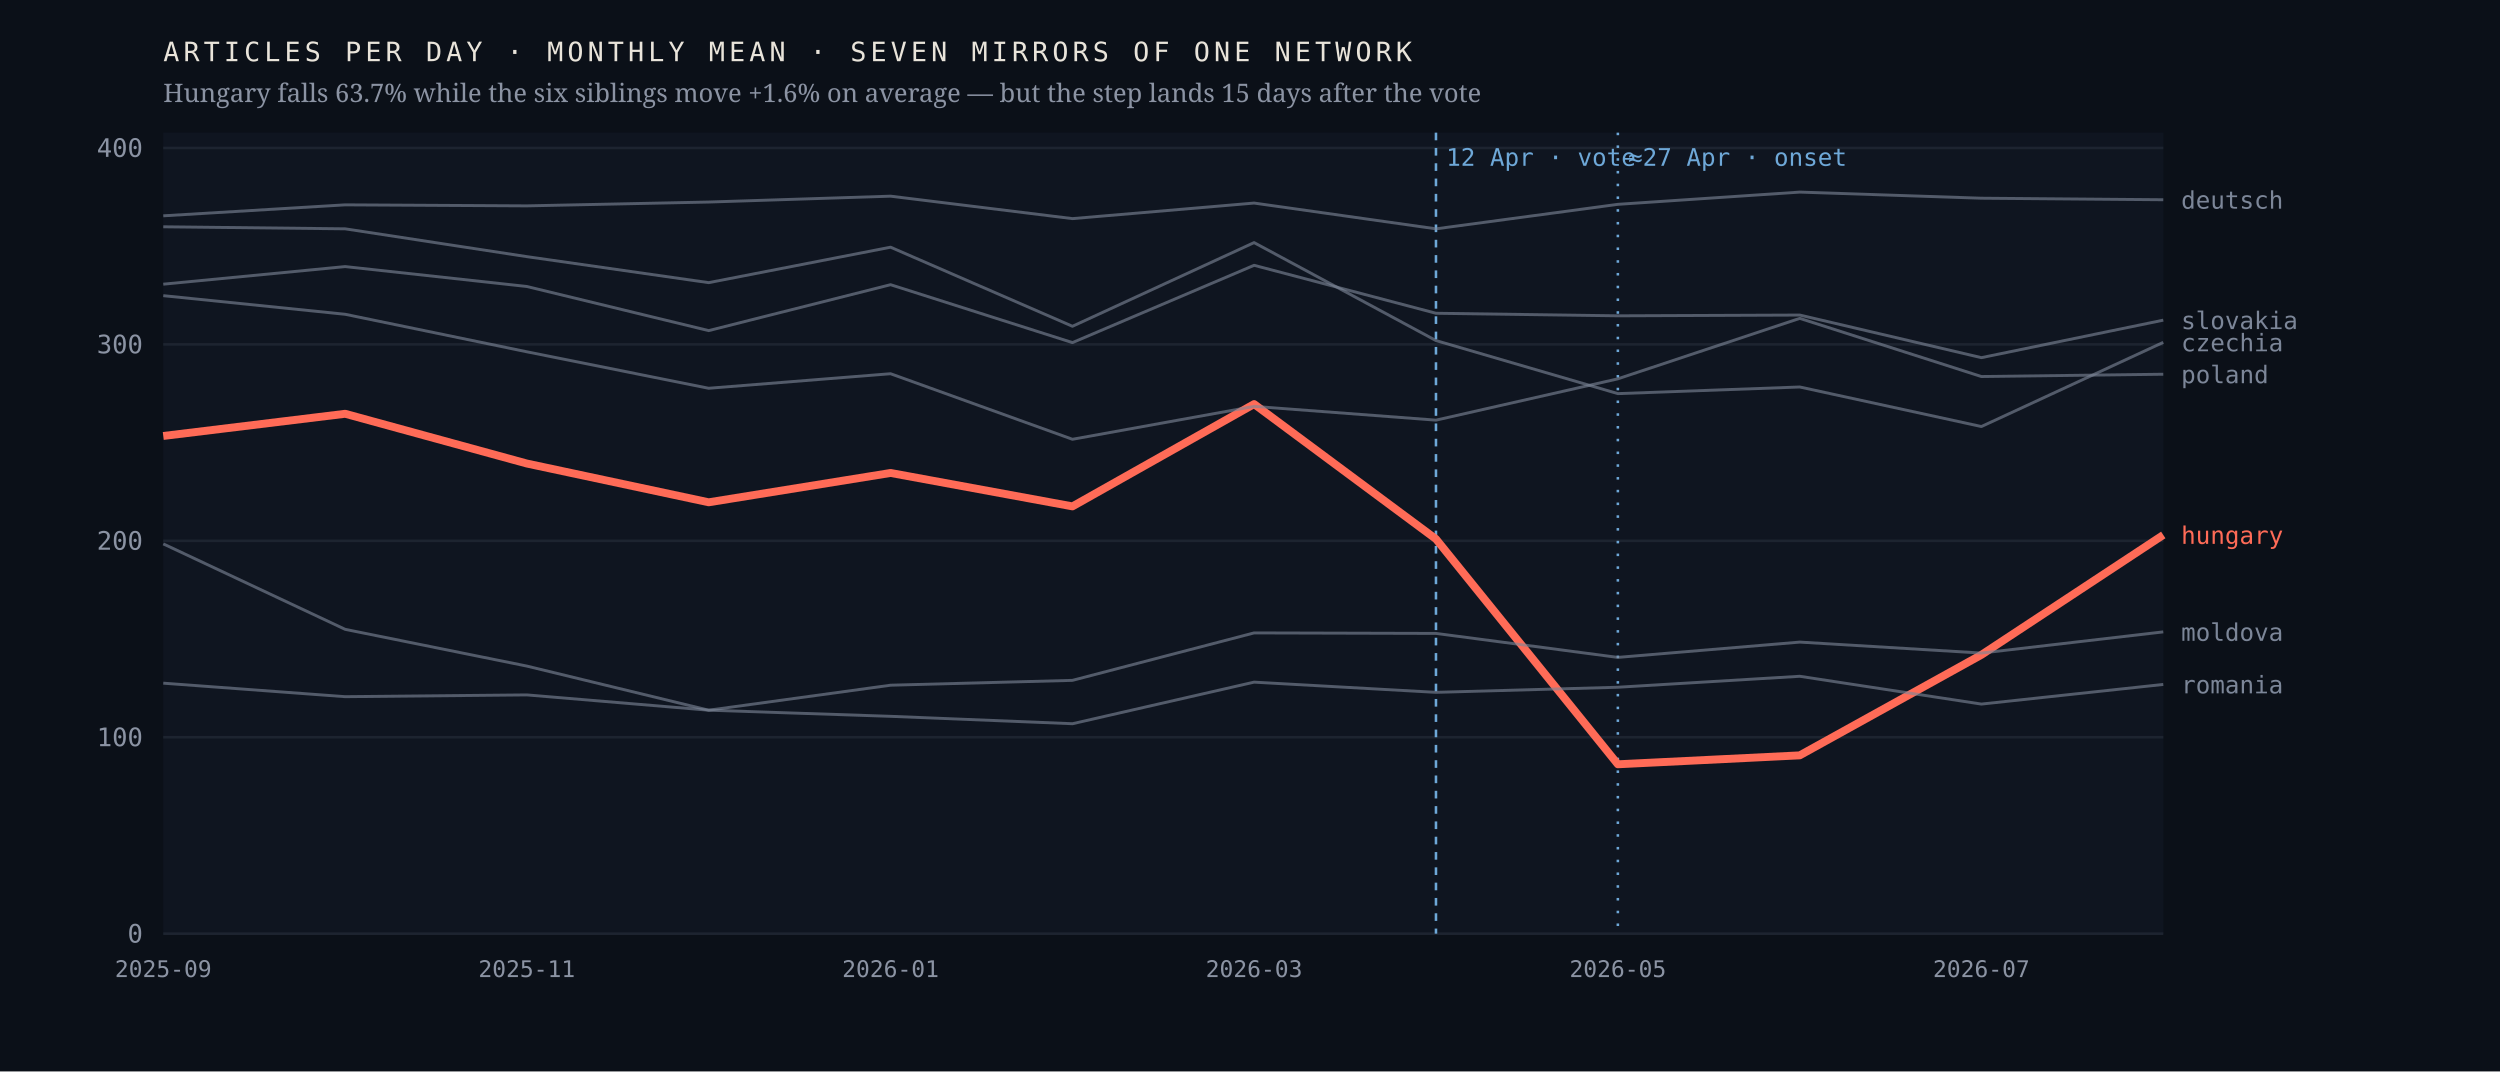
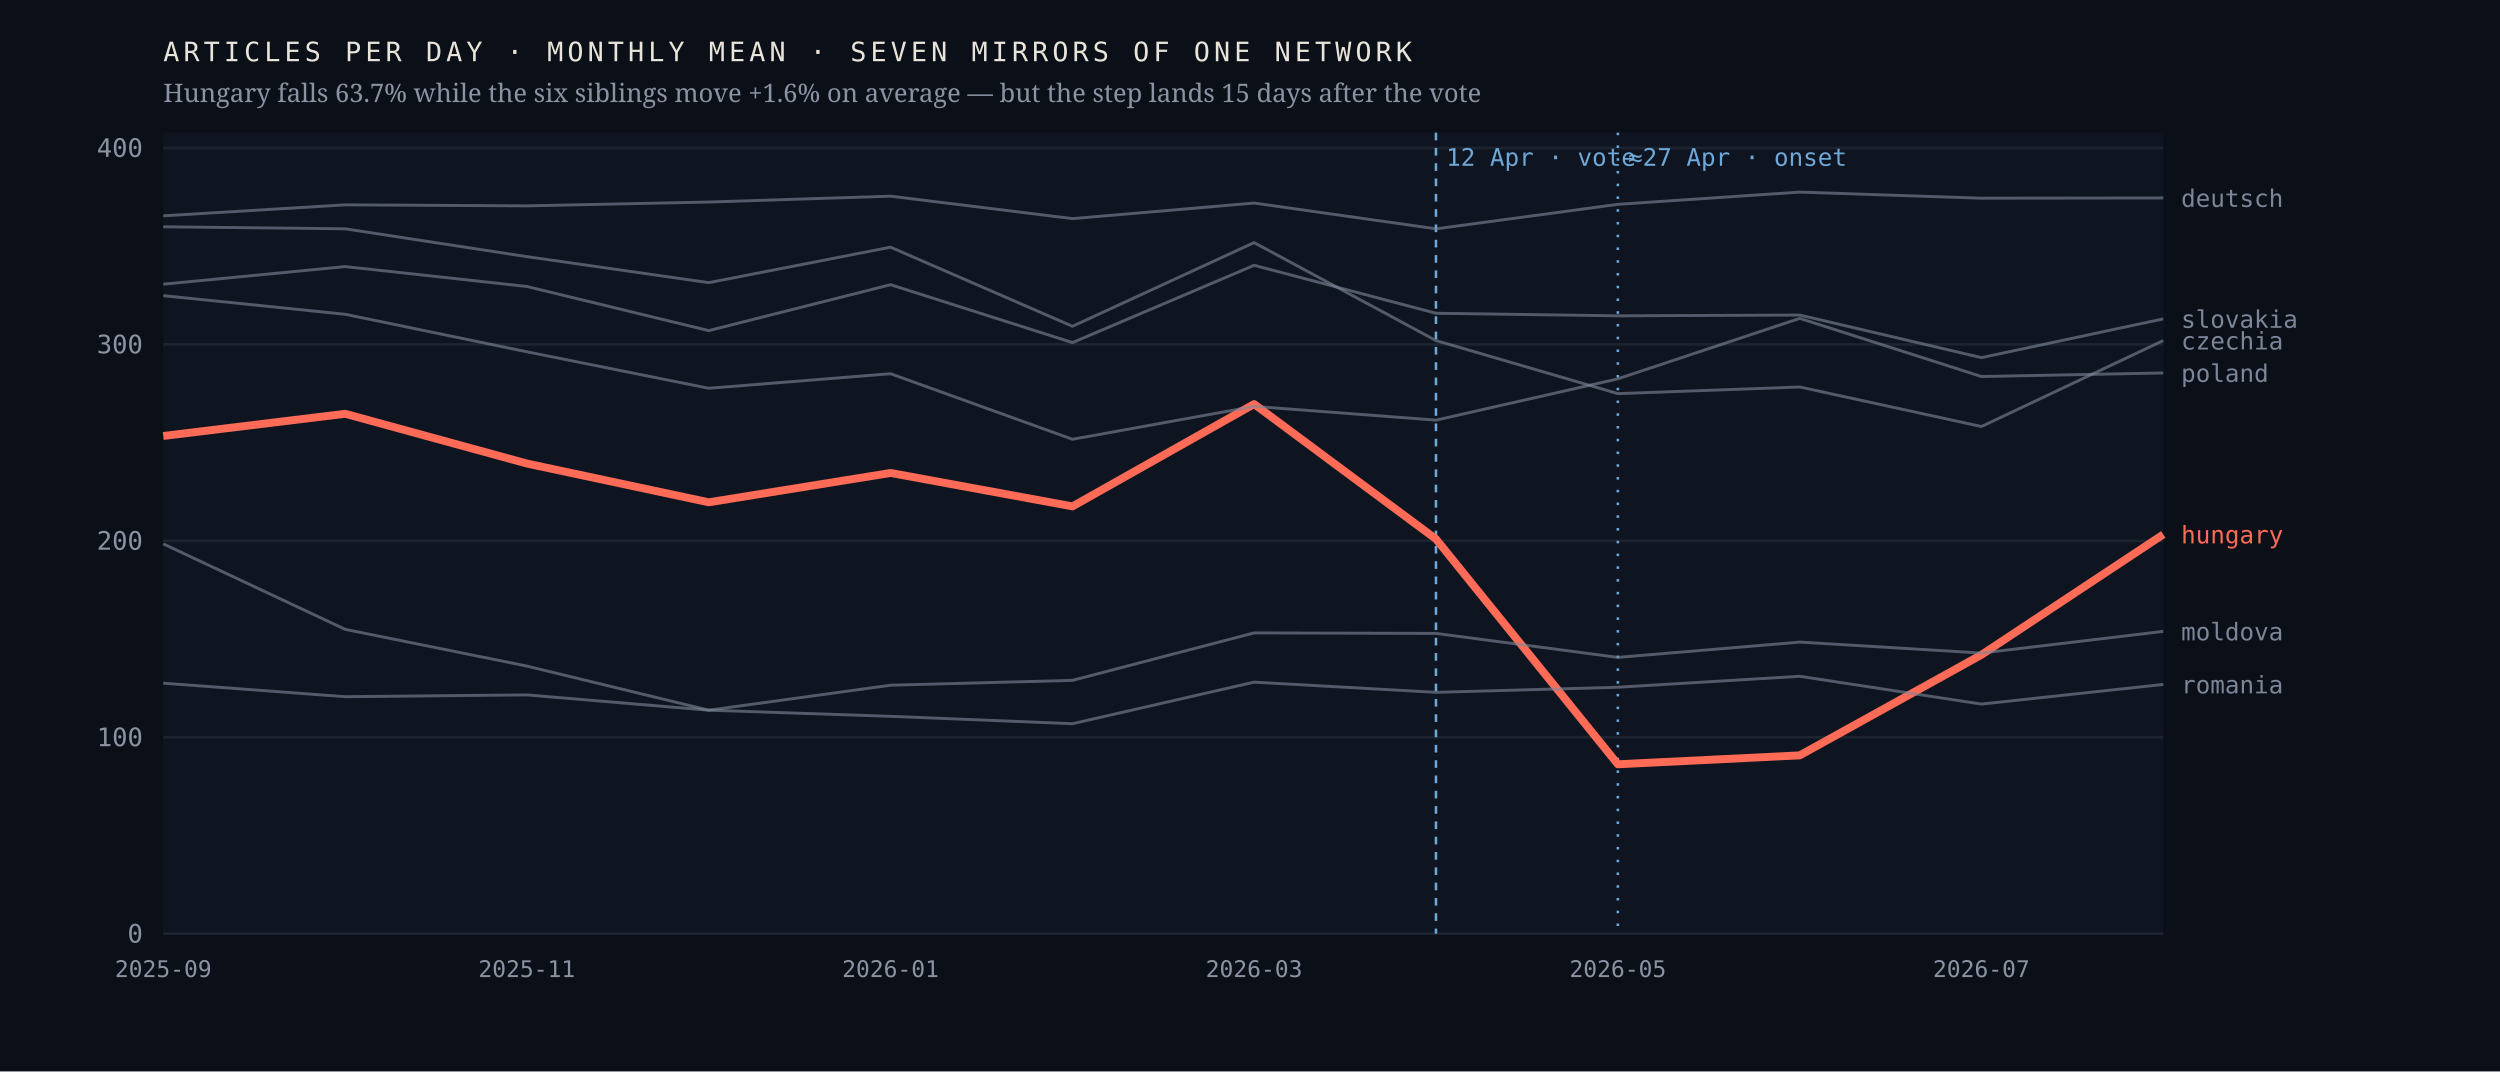
<svg xmlns="http://www.w3.org/2000/svg" viewBox="0 0 980 420" width="980" height="420" role="img" aria-label="Monthly output of seven mirrors of one network; the Hungarian line falls 63.7% after April 2026 while the six others hold roughly flat">
  <rect width="980" height="420" fill="#0b1018" />
  <rect x="64" y="52" width="784" height="314" fill="#0f1520" />
  <line x1="64" y1="366.0" x2="848" y2="366.0" stroke="#1d2430" stroke-width="1" />
  <text x="56.0" y="369.5" font-family="ui-monospace,'IBM Plex Mono',Menlo,monospace" font-size="10" font-weight="400" letter-spacing="0" fill="#8b93a3" text-anchor="end">0</text>
  <line x1="64" y1="289.0" x2="848" y2="289.0" stroke="#1d2430" stroke-width="1" />
  <text x="56.0" y="292.5" font-family="ui-monospace,'IBM Plex Mono',Menlo,monospace" font-size="10" font-weight="400" letter-spacing="0" fill="#8b93a3" text-anchor="end">100</text>
  <line x1="64" y1="212.0" x2="848" y2="212.0" stroke="#1d2430" stroke-width="1" />
  <text x="56.0" y="215.5" font-family="ui-monospace,'IBM Plex Mono',Menlo,monospace" font-size="10" font-weight="400" letter-spacing="0" fill="#8b93a3" text-anchor="end">200</text>
  <line x1="64" y1="135.0" x2="848" y2="135.0" stroke="#1d2430" stroke-width="1" />
  <text x="56.0" y="138.5" font-family="ui-monospace,'IBM Plex Mono',Menlo,monospace" font-size="10" font-weight="400" letter-spacing="0" fill="#8b93a3" text-anchor="end">300</text>
  <line x1="64" y1="58.0" x2="848" y2="58.0" stroke="#1d2430" stroke-width="1" />
  <text x="56.0" y="61.5" font-family="ui-monospace,'IBM Plex Mono',Menlo,monospace" font-size="10" font-weight="400" letter-spacing="0" fill="#8b93a3" text-anchor="end">400</text>
  <line x1="562.9" y1="52" x2="562.9" y2="366" stroke="#6ea8d8" stroke-width="1" stroke-dasharray="3 3" />
  <text x="566.9" y="65.0" font-family="ui-monospace,'IBM Plex Mono',Menlo,monospace" font-size="9.5" font-weight="400" letter-spacing="0" fill="#6ea8d8" text-anchor="start">12 Apr · vote</text>
  <line x1="634.2" y1="52" x2="634.2" y2="366" stroke="#6ea8d8" stroke-width="1" stroke-dasharray="1 4" />
  <text x="638.2" y="65.0" font-family="ui-monospace,'IBM Plex Mono',Menlo,monospace" font-size="9.5" font-weight="400" letter-spacing="0" fill="#6ea8d8" text-anchor="start">≈27 Apr · onset</text>
-   <polyline points="64.0,170.9 135.3,162.2 206.5,181.7 277.8,196.9 349.1,185.4 420.4,198.5 491.6,158.4 562.9,211.3 634.2,299.6 705.5,296.1 776.7,256.7 848.0,209.7" fill="none" stroke="#ff6b57" stroke-width="3.1" stroke-opacity="1" stroke-linejoin="round" />
-   <text x="855.0" y="213.2" font-family="ui-monospace,'IBM Plex Mono',Menlo,monospace" font-size="9.5" font-weight="500" letter-spacing="0" fill="#ff6b57" text-anchor="start">hungary</text>
-   <polyline points="64.0,88.9 135.3,89.7 206.5,100.6 277.8,110.8 349.1,96.9 420.4,127.9 491.6,95.1 562.9,133.5 634.2,154.3 705.5,151.7 776.7,167.2 848.0,134.2" fill="none" stroke="#7c8698" stroke-width="1.15" stroke-opacity="0.62" stroke-linejoin="round" />
-   <text x="855.0" y="137.7" font-family="ui-monospace,'IBM Plex Mono',Menlo,monospace" font-size="9.5" font-weight="400" letter-spacing="0" fill="#7c8698" text-anchor="start">czechia</text>
-   <polyline points="64.0,84.6 135.3,80.3 206.5,80.7 277.8,79.2 349.1,76.9 420.4,85.7 491.6,79.6 562.9,89.7 634.2,80.1 705.5,75.3 776.7,77.7 848.0,78.3" fill="none" stroke="#7c8698" stroke-width="1.15" stroke-opacity="0.62" stroke-linejoin="round" />
-   <text x="855.0" y="81.8" font-family="ui-monospace,'IBM Plex Mono',Menlo,monospace" font-size="9.5" font-weight="400" letter-spacing="0" fill="#7c8698" text-anchor="start">deutsch</text>
-   <polyline points="64.0,213.2 135.3,246.7 206.5,261.1 277.8,278.4 349.1,268.6 420.4,266.7 491.6,248.1 562.9,248.3 634.2,257.7 705.5,251.7 776.7,256.0 848.0,247.7" fill="none" stroke="#7c8698" stroke-width="1.15" stroke-opacity="0.62" stroke-linejoin="round" />
-   <text x="855.0" y="251.2" font-family="ui-monospace,'IBM Plex Mono',Menlo,monospace" font-size="9.5" font-weight="400" letter-spacing="0" fill="#7c8698" text-anchor="start">moldova</text>
-   <polyline points="64.0,115.9 135.3,123.2 206.5,137.9 277.8,152.2 349.1,146.5 420.4,172.2 491.6,159.3 562.9,164.7 634.2,148.5 705.5,124.8 776.7,147.6 848.0,146.7" fill="none" stroke="#7c8698" stroke-width="1.15" stroke-opacity="0.62" stroke-linejoin="round" />
-   <text x="855.0" y="150.2" font-family="ui-monospace,'IBM Plex Mono',Menlo,monospace" font-size="9.5" font-weight="400" letter-spacing="0" fill="#7c8698" text-anchor="start">poland</text>
+   <polyline points="64.0,170.9 135.3,162.2 206.5,181.7 277.8,196.9 349.1,185.4 420.4,198.5 491.6,158.4 562.9,211.3 634.2,299.6 705.5,296.1 776.7,256.7 848.0,209.5" fill="none" stroke="#ff6b57" stroke-width="3.1" stroke-opacity="1" stroke-linejoin="round" />
+   <text x="855.0" y="213.0" font-family="ui-monospace,'IBM Plex Mono',Menlo,monospace" font-size="9.5" font-weight="500" letter-spacing="0" fill="#ff6b57" text-anchor="start">hungary</text>
+   <polyline points="64.0,88.9 135.3,89.7 206.5,100.6 277.8,110.8 349.1,96.9 420.4,127.9 491.6,95.1 562.9,133.5 634.2,154.3 705.5,151.7 776.7,167.2 848.0,133.5" fill="none" stroke="#7c8698" stroke-width="1.15" stroke-opacity="0.62" stroke-linejoin="round" />
+   <text x="855.0" y="137.0" font-family="ui-monospace,'IBM Plex Mono',Menlo,monospace" font-size="9.5" font-weight="400" letter-spacing="0" fill="#7c8698" text-anchor="start">czechia</text>
+   <polyline points="64.0,84.6 135.3,80.3 206.5,80.7 277.8,79.2 349.1,76.9 420.4,85.7 491.6,79.6 562.9,89.7 634.2,80.1 705.5,75.3 776.7,77.7 848.0,77.6" fill="none" stroke="#7c8698" stroke-width="1.15" stroke-opacity="0.62" stroke-linejoin="round" />
+   <text x="855.0" y="81.1" font-family="ui-monospace,'IBM Plex Mono',Menlo,monospace" font-size="9.5" font-weight="400" letter-spacing="0" fill="#7c8698" text-anchor="start">deutsch</text>
+   <polyline points="64.0,213.2 135.3,246.7 206.5,261.1 277.8,278.4 349.1,268.6 420.4,266.7 491.6,248.1 562.9,248.3 634.2,257.7 705.5,251.7 776.7,256.0 848.0,247.5" fill="none" stroke="#7c8698" stroke-width="1.15" stroke-opacity="0.62" stroke-linejoin="round" />
+   <text x="855.0" y="251.0" font-family="ui-monospace,'IBM Plex Mono',Menlo,monospace" font-size="9.5" font-weight="400" letter-spacing="0" fill="#7c8698" text-anchor="start">moldova</text>
+   <polyline points="64.0,115.9 135.3,123.2 206.5,137.9 277.8,152.2 349.1,146.5 420.4,172.2 491.6,159.3 562.9,164.7 634.2,148.5 705.5,124.8 776.7,147.6 848.0,146.2" fill="none" stroke="#7c8698" stroke-width="1.15" stroke-opacity="0.62" stroke-linejoin="round" />
+   <text x="855.0" y="149.7" font-family="ui-monospace,'IBM Plex Mono',Menlo,monospace" font-size="9.5" font-weight="400" letter-spacing="0" fill="#7c8698" text-anchor="start">poland</text>
  <polyline points="64.0,267.8 135.3,273.1 206.5,272.4 277.8,278.4 349.1,280.8 420.4,283.7 491.6,267.4 562.9,271.4 634.2,269.4 705.5,265.1 776.7,276.0 848.0,268.3" fill="none" stroke="#7c8698" stroke-width="1.15" stroke-opacity="0.62" stroke-linejoin="round" />
  <text x="855.0" y="271.8" font-family="ui-monospace,'IBM Plex Mono',Menlo,monospace" font-size="9.5" font-weight="400" letter-spacing="0" fill="#7c8698" text-anchor="start">romania</text>
-   <polyline points="64.0,111.4 135.3,104.5 206.5,112.3 277.8,129.6 349.1,111.6 420.4,134.3 491.6,104.0 562.9,122.8 634.2,123.8 705.5,123.5 776.7,140.2 848.0,125.5" fill="none" stroke="#7c8698" stroke-width="1.15" stroke-opacity="0.62" stroke-linejoin="round" />
-   <text x="855.0" y="129.0" font-family="ui-monospace,'IBM Plex Mono',Menlo,monospace" font-size="9.5" font-weight="400" letter-spacing="0" fill="#7c8698" text-anchor="start">slovakia</text>
+   <polyline points="64.0,111.4 135.3,104.5 206.5,112.3 277.8,129.6 349.1,111.6 420.4,134.3 491.6,104.0 562.9,122.8 634.2,123.8 705.5,123.5 776.7,140.2 848.0,125.0" fill="none" stroke="#7c8698" stroke-width="1.15" stroke-opacity="0.62" stroke-linejoin="round" />
+   <text x="855.0" y="128.5" font-family="ui-monospace,'IBM Plex Mono',Menlo,monospace" font-size="9.5" font-weight="400" letter-spacing="0" fill="#7c8698" text-anchor="start">slovakia</text>
  <text x="64.0" y="383.0" font-family="ui-monospace,'IBM Plex Mono',Menlo,monospace" font-size="9" font-weight="400" letter-spacing="0" fill="#8b93a3" text-anchor="middle">2025-09</text>
  <text x="206.5" y="383.0" font-family="ui-monospace,'IBM Plex Mono',Menlo,monospace" font-size="9" font-weight="400" letter-spacing="0" fill="#8b93a3" text-anchor="middle">2025-11</text>
  <text x="349.1" y="383.0" font-family="ui-monospace,'IBM Plex Mono',Menlo,monospace" font-size="9" font-weight="400" letter-spacing="0" fill="#8b93a3" text-anchor="middle">2026-01</text>
  <text x="491.6" y="383.0" font-family="ui-monospace,'IBM Plex Mono',Menlo,monospace" font-size="9" font-weight="400" letter-spacing="0" fill="#8b93a3" text-anchor="middle">2026-03</text>
  <text x="634.2" y="383.0" font-family="ui-monospace,'IBM Plex Mono',Menlo,monospace" font-size="9" font-weight="400" letter-spacing="0" fill="#8b93a3" text-anchor="middle">2026-05</text>
  <text x="776.7" y="383.0" font-family="ui-monospace,'IBM Plex Mono',Menlo,monospace" font-size="9" font-weight="400" letter-spacing="0" fill="#8b93a3" text-anchor="middle">2026-07</text>
  <text x="64.0" y="24.0" font-family="ui-monospace,'IBM Plex Mono',Menlo,monospace" font-size="10.5" font-weight="400" letter-spacing="1.6" fill="#e9e4da" text-anchor="start">ARTICLES PER DAY · MONTHLY MEAN · SEVEN MIRRORS OF ONE NETWORK</text>
  <text x="64.0" y="40.0" font-family="'Newsreader',Georgia,serif" font-size="10" font-weight="400" letter-spacing="0" fill="#8b93a3" text-anchor="start">Hungary falls 63.7% while the six siblings move +1.6% on average — but the step lands 15 days after the vote</text>
</svg>
